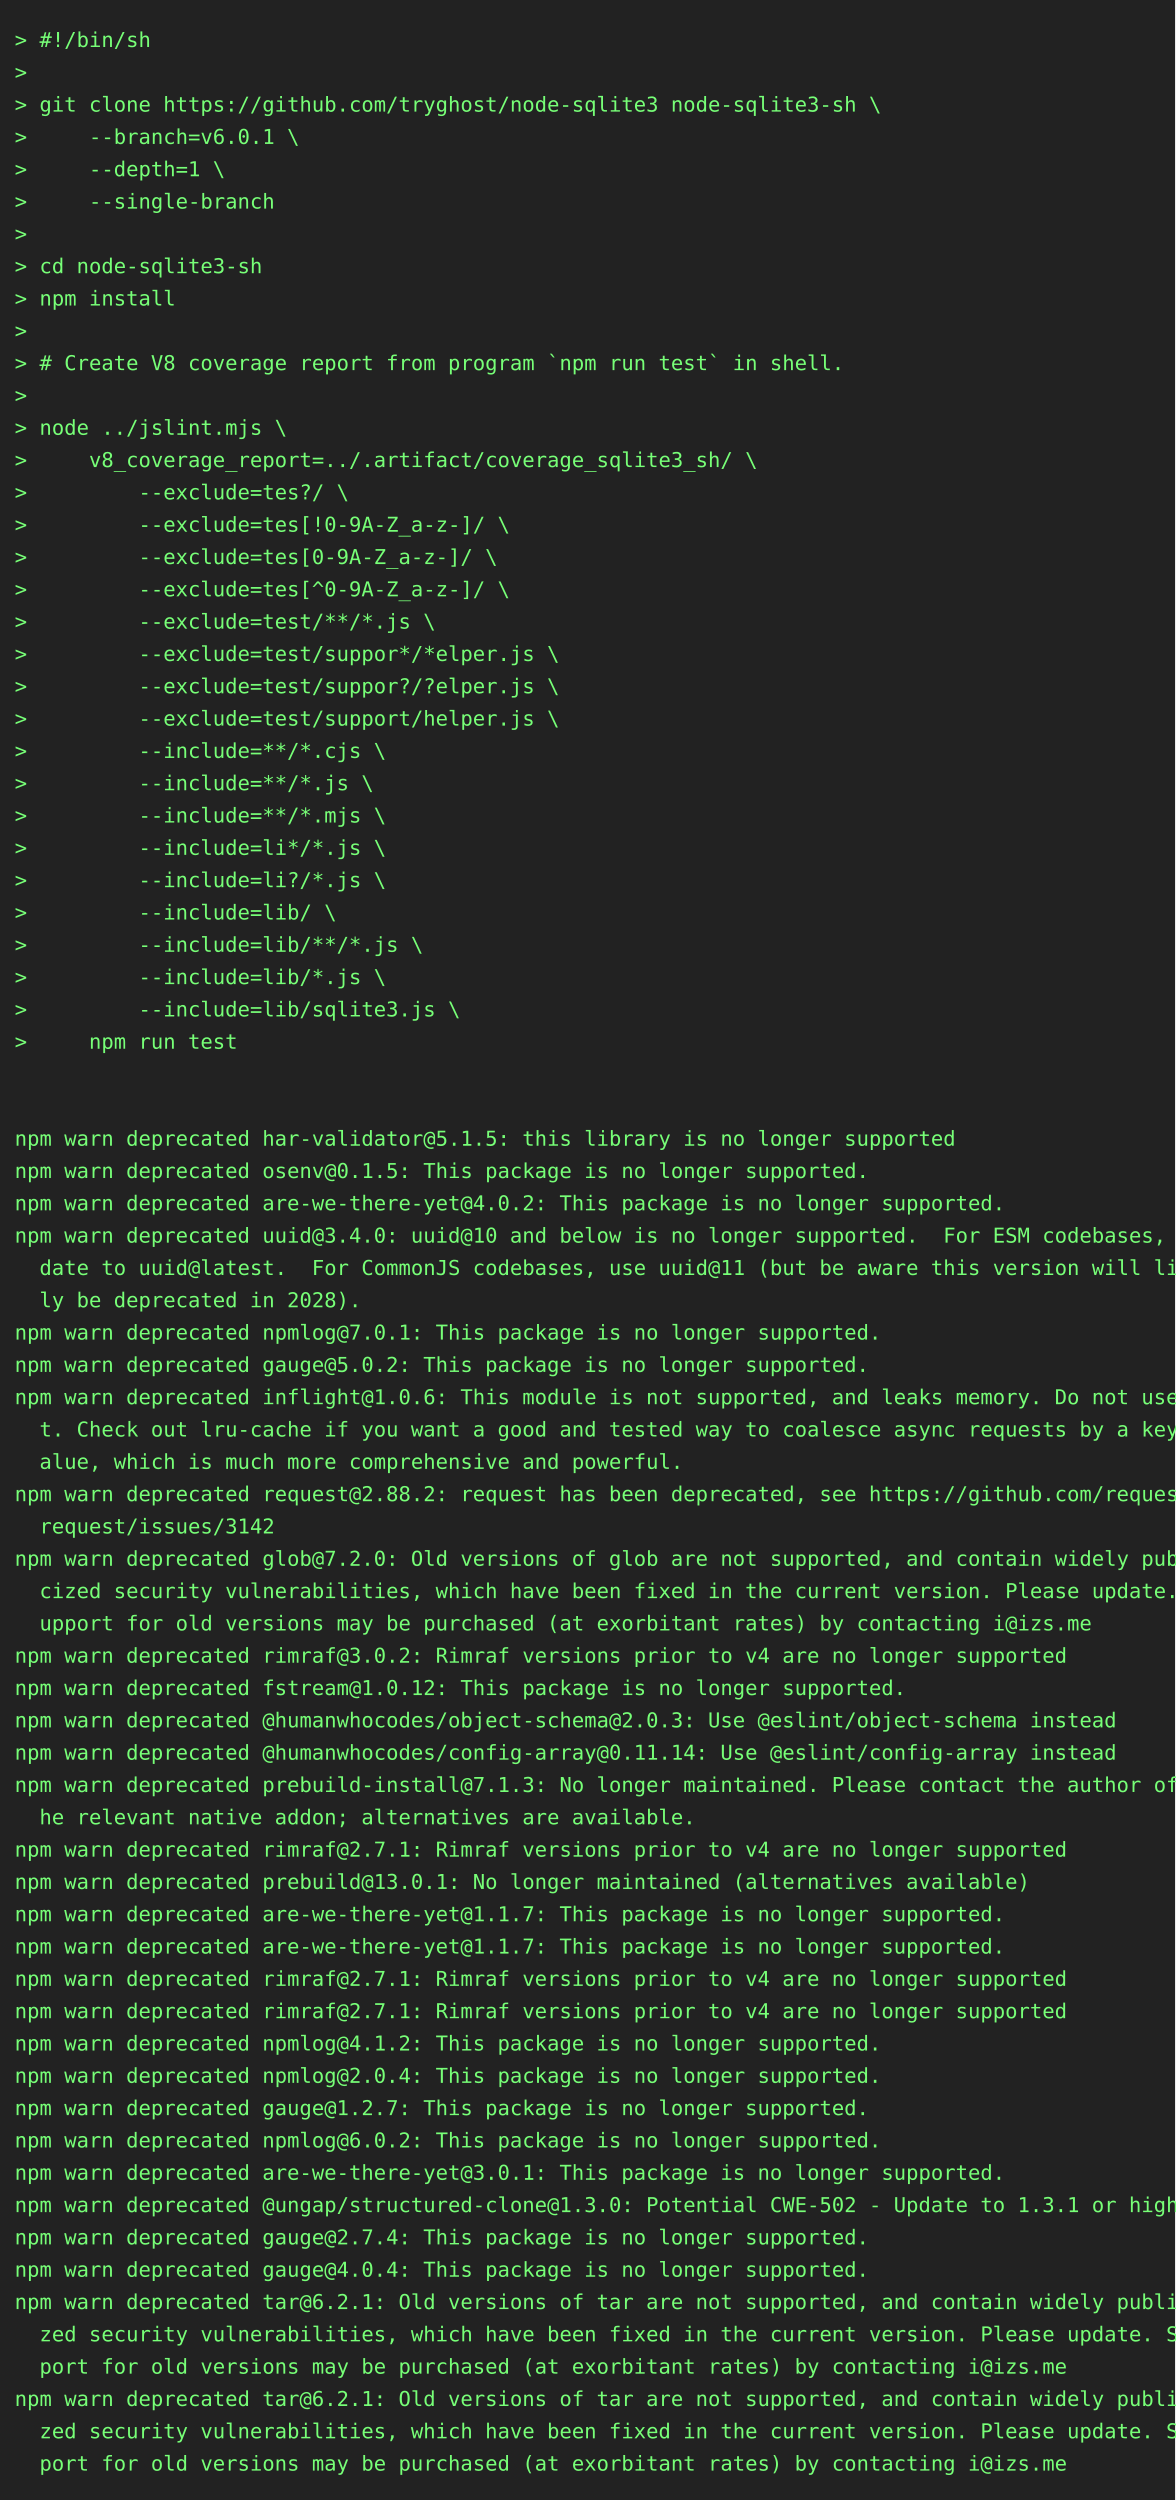
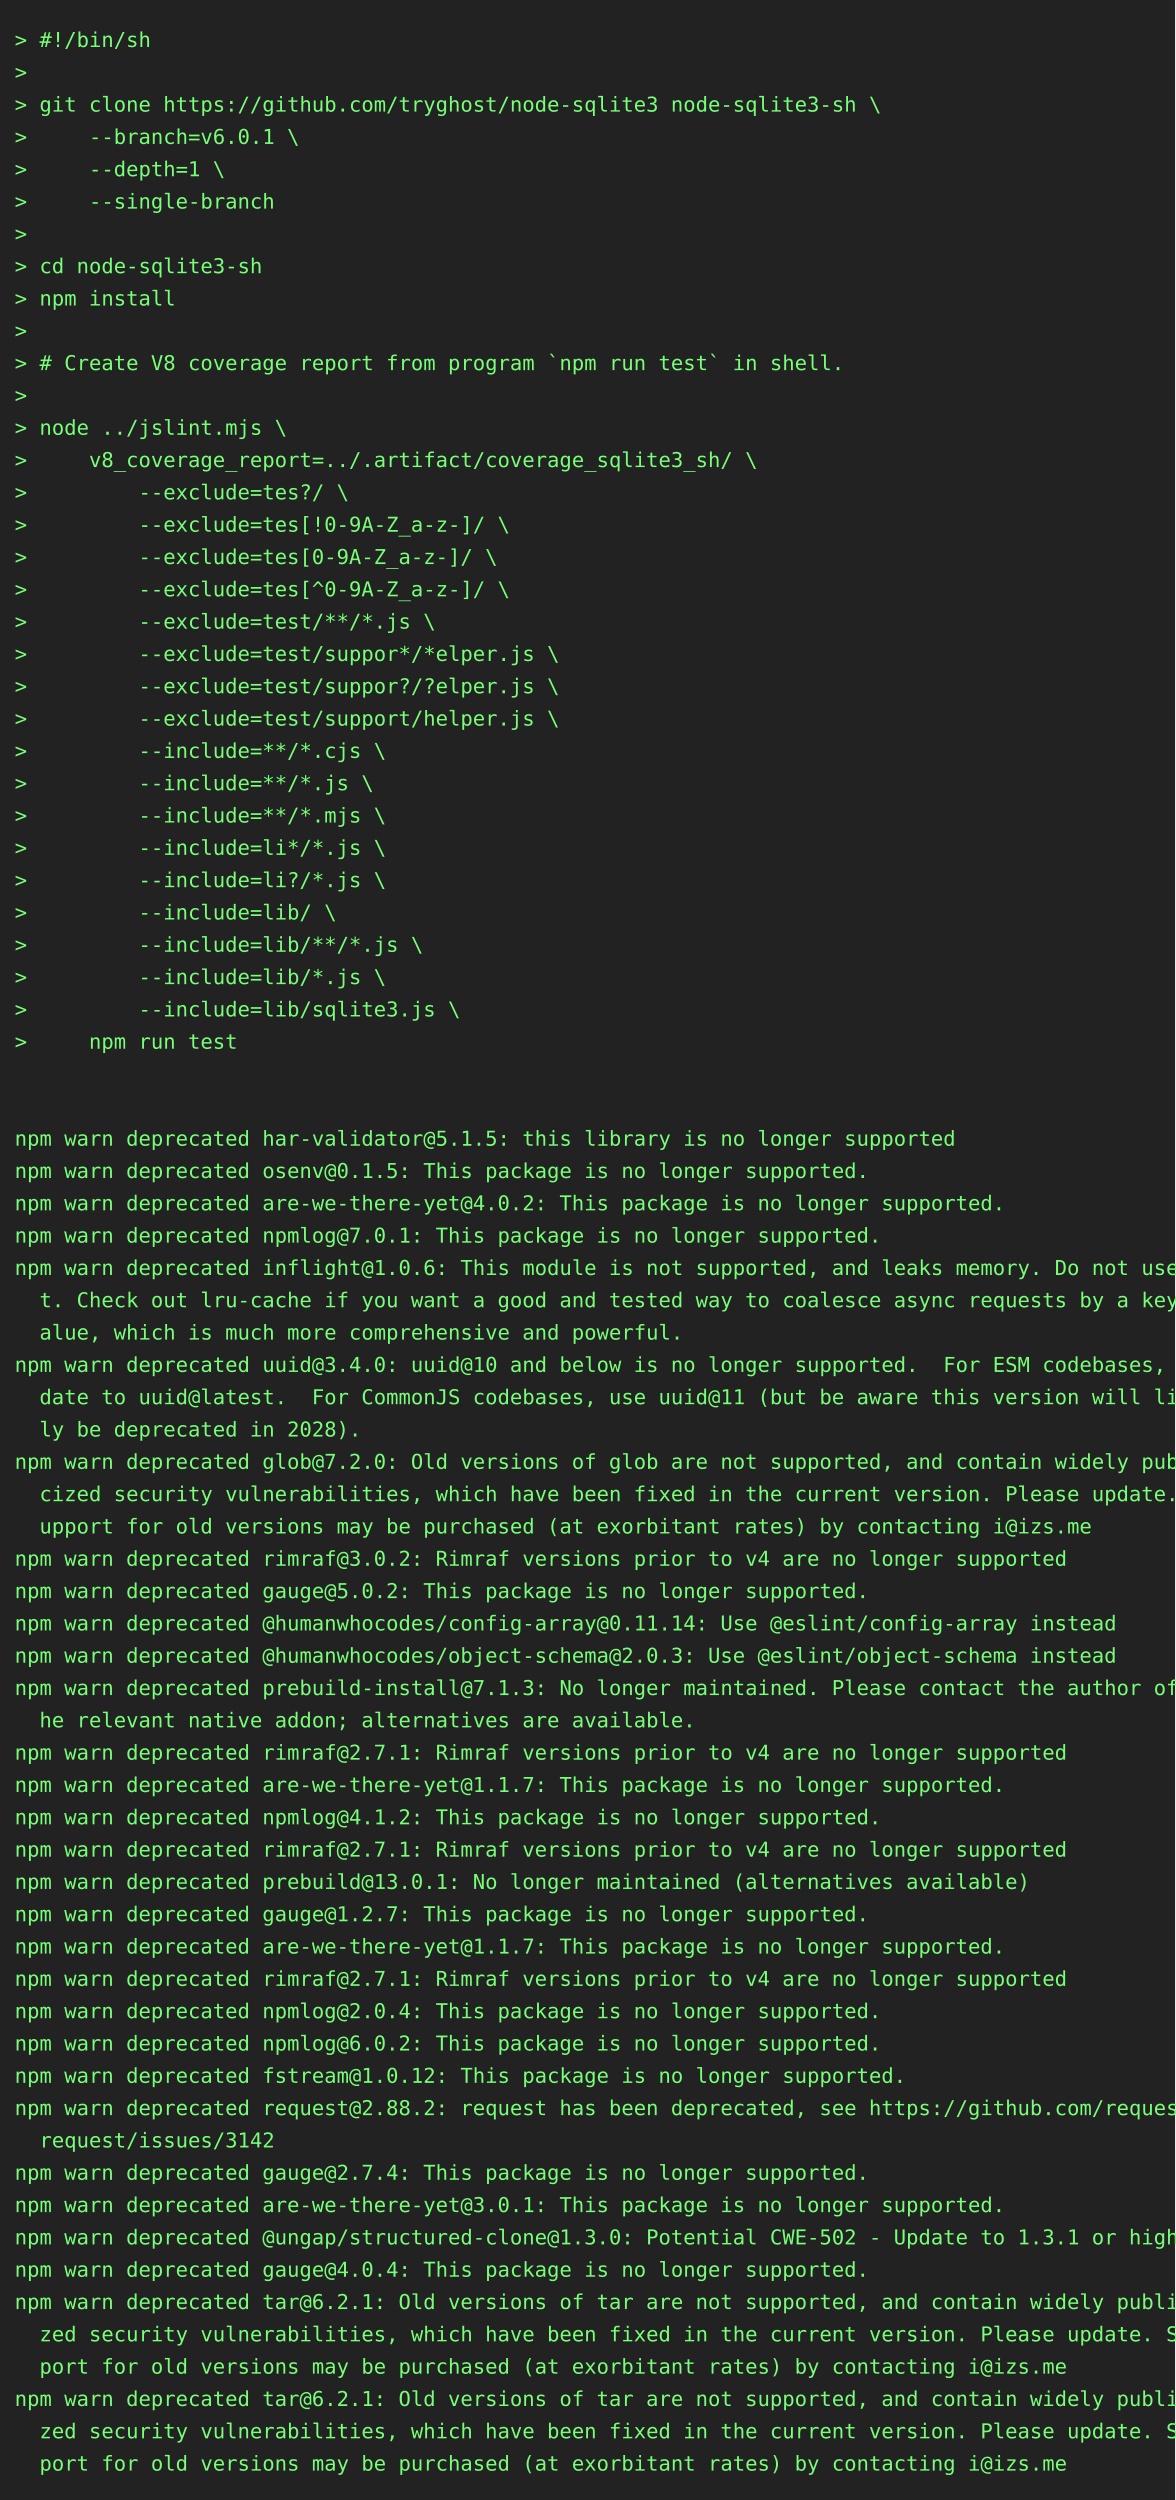
<svg xmlns="http://www.w3.org/2000/svg" height="1702" width="800">
  <rect height="1702" fill="#222" width="800" />
  <text fill="#7f7" font-family="consolas, menlo, monospace" font-size="14" xml:space="preserve">
    <tspan lengthAdjust="spacingAndGlyphs" textLength="768" x="10" y="32">&gt; #!/bin/sh                                                                                      </tspan>
    <tspan lengthAdjust="spacingAndGlyphs" textLength="768" x="10" y="54">&gt;                                                                                                </tspan>
    <tspan lengthAdjust="spacingAndGlyphs" textLength="768" x="10" y="76">&gt; git clone https://github.com/tryghost/node-sqlite3 node-sqlite3-sh \                           </tspan>
    <tspan lengthAdjust="spacingAndGlyphs" textLength="768" x="10" y="98">&gt;     --branch=v6.0.1 \                                                                          </tspan>
    <tspan lengthAdjust="spacingAndGlyphs" textLength="768" x="10" y="120">&gt;     --depth=1 \                                                                                </tspan>
    <tspan lengthAdjust="spacingAndGlyphs" textLength="768" x="10" y="142">&gt;     --single-branch                                                                            </tspan>
    <tspan lengthAdjust="spacingAndGlyphs" textLength="768" x="10" y="164">&gt;                                                                                                </tspan>
    <tspan lengthAdjust="spacingAndGlyphs" textLength="768" x="10" y="186">&gt; cd node-sqlite3-sh                                                                             </tspan>
    <tspan lengthAdjust="spacingAndGlyphs" textLength="768" x="10" y="208">&gt; npm install                                                                                    </tspan>
    <tspan lengthAdjust="spacingAndGlyphs" textLength="768" x="10" y="230">&gt;                                                                                                </tspan>
    <tspan lengthAdjust="spacingAndGlyphs" textLength="768" x="10" y="252">&gt; # Create V8 coverage report from program `npm run test` in shell.                              </tspan>
    <tspan lengthAdjust="spacingAndGlyphs" textLength="768" x="10" y="274">&gt;                                                                                                </tspan>
    <tspan lengthAdjust="spacingAndGlyphs" textLength="768" x="10" y="296">&gt; node ../jslint.mjs \                                                                           </tspan>
    <tspan lengthAdjust="spacingAndGlyphs" textLength="768" x="10" y="318">&gt;     v8_coverage_report=../.artifact/coverage_sqlite3_sh/ \                                     </tspan>
    <tspan lengthAdjust="spacingAndGlyphs" textLength="768" x="10" y="340">&gt;         --exclude=tes?/ \                                                                      </tspan>
    <tspan lengthAdjust="spacingAndGlyphs" textLength="768" x="10" y="362">&gt;         --exclude=tes[!0-9A-Z_a-z-]/ \                                                         </tspan>
    <tspan lengthAdjust="spacingAndGlyphs" textLength="768" x="10" y="384">&gt;         --exclude=tes[0-9A-Z_a-z-]/ \                                                          </tspan>
    <tspan lengthAdjust="spacingAndGlyphs" textLength="768" x="10" y="406">&gt;         --exclude=tes[^0-9A-Z_a-z-]/ \                                                         </tspan>
    <tspan lengthAdjust="spacingAndGlyphs" textLength="768" x="10" y="428">&gt;         --exclude=test/**/*.js \                                                               </tspan>
    <tspan lengthAdjust="spacingAndGlyphs" textLength="768" x="10" y="450">&gt;         --exclude=test/suppor*/*elper.js \                                                     </tspan>
    <tspan lengthAdjust="spacingAndGlyphs" textLength="768" x="10" y="472">&gt;         --exclude=test/suppor?/?elper.js \                                                     </tspan>
    <tspan lengthAdjust="spacingAndGlyphs" textLength="768" x="10" y="494">&gt;         --exclude=test/support/helper.js \                                                     </tspan>
    <tspan lengthAdjust="spacingAndGlyphs" textLength="768" x="10" y="516">&gt;         --include=**/*.cjs \                                                                   </tspan>
    <tspan lengthAdjust="spacingAndGlyphs" textLength="768" x="10" y="538">&gt;         --include=**/*.js \                                                                    </tspan>
    <tspan lengthAdjust="spacingAndGlyphs" textLength="768" x="10" y="560">&gt;         --include=**/*.mjs \                                                                   </tspan>
    <tspan lengthAdjust="spacingAndGlyphs" textLength="768" x="10" y="582">&gt;         --include=li*/*.js \                                                                   </tspan>
    <tspan lengthAdjust="spacingAndGlyphs" textLength="768" x="10" y="604">&gt;         --include=li?/*.js \                                                                   </tspan>
    <tspan lengthAdjust="spacingAndGlyphs" textLength="768" x="10" y="626">&gt;         --include=lib/ \                                                                       </tspan>
    <tspan lengthAdjust="spacingAndGlyphs" textLength="768" x="10" y="648">&gt;         --include=lib/**/*.js \                                                                </tspan>
    <tspan lengthAdjust="spacingAndGlyphs" textLength="768" x="10" y="670">&gt;         --include=lib/*.js \                                                                   </tspan>
    <tspan lengthAdjust="spacingAndGlyphs" textLength="768" x="10" y="692">&gt;         --include=lib/sqlite3.js \                                                             </tspan>
    <tspan lengthAdjust="spacingAndGlyphs" textLength="768" x="10" y="714">&gt;     npm run test                                                                               </tspan>
    <tspan lengthAdjust="spacingAndGlyphs" textLength="768" x="10" y="736">                                                                                                 </tspan>
    <tspan lengthAdjust="spacingAndGlyphs" textLength="768" x="10" y="758">                                                                                                 </tspan>
    <tspan lengthAdjust="spacingAndGlyphs" textLength="768" x="10" y="780">npm warn deprecated har-validator@5.1.5: this library is no longer supported                     </tspan>
    <tspan lengthAdjust="spacingAndGlyphs" textLength="768" x="10" y="802">npm warn deprecated osenv@0.1.5: This package is no longer supported.                            </tspan>
    <tspan lengthAdjust="spacingAndGlyphs" textLength="768" x="10" y="824">npm warn deprecated are-we-there-yet@4.0.2: This package is no longer supported.                 </tspan>
-     <tspan lengthAdjust="spacingAndGlyphs" textLength="768" x="10" y="846">npm warn deprecated uuid@3.4.0: uuid@10 and below is no longer supported.  For ESM codebases, up\</tspan>
-     <tspan lengthAdjust="spacingAndGlyphs" textLength="768" x="10" y="868">  date to uuid@latest.  For CommonJS codebases, use uuid@11 (but be aware this version will like\</tspan>
-     <tspan lengthAdjust="spacingAndGlyphs" textLength="768" x="10" y="890">  ly be deprecated in 2028).                                                                     </tspan>
-     <tspan lengthAdjust="spacingAndGlyphs" textLength="768" x="10" y="912">npm warn deprecated npmlog@7.0.1: This package is no longer supported.                           </tspan>
-     <tspan lengthAdjust="spacingAndGlyphs" textLength="768" x="10" y="934">npm warn deprecated gauge@5.0.2: This package is no longer supported.                            </tspan>
-     <tspan lengthAdjust="spacingAndGlyphs" textLength="768" x="10" y="956">npm warn deprecated inflight@1.0.6: This module is not supported, and leaks memory. Do not use i\</tspan>
-     <tspan lengthAdjust="spacingAndGlyphs" textLength="768" x="10" y="978">  t. Check out lru-cache if you want a good and tested way to coalesce async requests by a key v\</tspan>
-     <tspan lengthAdjust="spacingAndGlyphs" textLength="768" x="10" y="1000">  alue, which is much more comprehensive and powerful.                                           </tspan>
-     <tspan lengthAdjust="spacingAndGlyphs" textLength="768" x="10" y="1022">npm warn deprecated request@2.88.2: request has been deprecated, see https://github.com/request/\</tspan>
-     <tspan lengthAdjust="spacingAndGlyphs" textLength="768" x="10" y="1044">  request/issues/3142                                                                            </tspan>
-     <tspan lengthAdjust="spacingAndGlyphs" textLength="768" x="10" y="1066">npm warn deprecated glob@7.2.0: Old versions of glob are not supported, and contain widely publi\</tspan>
-     <tspan lengthAdjust="spacingAndGlyphs" textLength="768" x="10" y="1088">  cized security vulnerabilities, which have been fixed in the current version. Please update. S\</tspan>
-     <tspan lengthAdjust="spacingAndGlyphs" textLength="768" x="10" y="1110">  upport for old versions may be purchased (at exorbitant rates) by contacting i@izs.me          </tspan>
-     <tspan lengthAdjust="spacingAndGlyphs" textLength="768" x="10" y="1132">npm warn deprecated rimraf@3.0.2: Rimraf versions prior to v4 are no longer supported            </tspan>
-     <tspan lengthAdjust="spacingAndGlyphs" textLength="768" x="10" y="1154">npm warn deprecated fstream@1.0.12: This package is no longer supported.                         </tspan>
-     <tspan lengthAdjust="spacingAndGlyphs" textLength="768" x="10" y="1176">npm warn deprecated @humanwhocodes/object-schema@2.0.3: Use @eslint/object-schema instead        </tspan>
-     <tspan lengthAdjust="spacingAndGlyphs" textLength="768" x="10" y="1198">npm warn deprecated @humanwhocodes/config-array@0.11.14: Use @eslint/config-array instead        </tspan>
-     <tspan lengthAdjust="spacingAndGlyphs" textLength="768" x="10" y="1220">npm warn deprecated prebuild-install@7.1.3: No longer maintained. Please contact the author of t\</tspan>
-     <tspan lengthAdjust="spacingAndGlyphs" textLength="768" x="10" y="1242">  he relevant native addon; alternatives are available.                                          </tspan>
+     <tspan lengthAdjust="spacingAndGlyphs" textLength="768" x="10" y="846">npm warn deprecated npmlog@7.0.1: This package is no longer supported.                           </tspan>
+     <tspan lengthAdjust="spacingAndGlyphs" textLength="768" x="10" y="868">npm warn deprecated inflight@1.0.6: This module is not supported, and leaks memory. Do not use i\</tspan>
+     <tspan lengthAdjust="spacingAndGlyphs" textLength="768" x="10" y="890">  t. Check out lru-cache if you want a good and tested way to coalesce async requests by a key v\</tspan>
+     <tspan lengthAdjust="spacingAndGlyphs" textLength="768" x="10" y="912">  alue, which is much more comprehensive and powerful.                                           </tspan>
+     <tspan lengthAdjust="spacingAndGlyphs" textLength="768" x="10" y="934">npm warn deprecated uuid@3.4.0: uuid@10 and below is no longer supported.  For ESM codebases, up\</tspan>
+     <tspan lengthAdjust="spacingAndGlyphs" textLength="768" x="10" y="956">  date to uuid@latest.  For CommonJS codebases, use uuid@11 (but be aware this version will like\</tspan>
+     <tspan lengthAdjust="spacingAndGlyphs" textLength="768" x="10" y="978">  ly be deprecated in 2028).                                                                     </tspan>
+     <tspan lengthAdjust="spacingAndGlyphs" textLength="768" x="10" y="1000">npm warn deprecated glob@7.2.0: Old versions of glob are not supported, and contain widely publi\</tspan>
+     <tspan lengthAdjust="spacingAndGlyphs" textLength="768" x="10" y="1022">  cized security vulnerabilities, which have been fixed in the current version. Please update. S\</tspan>
+     <tspan lengthAdjust="spacingAndGlyphs" textLength="768" x="10" y="1044">  upport for old versions may be purchased (at exorbitant rates) by contacting i@izs.me          </tspan>
+     <tspan lengthAdjust="spacingAndGlyphs" textLength="768" x="10" y="1066">npm warn deprecated rimraf@3.0.2: Rimraf versions prior to v4 are no longer supported            </tspan>
+     <tspan lengthAdjust="spacingAndGlyphs" textLength="768" x="10" y="1088">npm warn deprecated gauge@5.0.2: This package is no longer supported.                            </tspan>
+     <tspan lengthAdjust="spacingAndGlyphs" textLength="768" x="10" y="1110">npm warn deprecated @humanwhocodes/config-array@0.11.14: Use @eslint/config-array instead        </tspan>
+     <tspan lengthAdjust="spacingAndGlyphs" textLength="768" x="10" y="1132">npm warn deprecated @humanwhocodes/object-schema@2.0.3: Use @eslint/object-schema instead        </tspan>
+     <tspan lengthAdjust="spacingAndGlyphs" textLength="768" x="10" y="1154">npm warn deprecated prebuild-install@7.1.3: No longer maintained. Please contact the author of t\</tspan>
+     <tspan lengthAdjust="spacingAndGlyphs" textLength="768" x="10" y="1176">  he relevant native addon; alternatives are available.                                          </tspan>
+     <tspan lengthAdjust="spacingAndGlyphs" textLength="768" x="10" y="1198">npm warn deprecated rimraf@2.7.1: Rimraf versions prior to v4 are no longer supported            </tspan>
+     <tspan lengthAdjust="spacingAndGlyphs" textLength="768" x="10" y="1220">npm warn deprecated are-we-there-yet@1.1.7: This package is no longer supported.                 </tspan>
+     <tspan lengthAdjust="spacingAndGlyphs" textLength="768" x="10" y="1242">npm warn deprecated npmlog@4.1.2: This package is no longer supported.                           </tspan>
    <tspan lengthAdjust="spacingAndGlyphs" textLength="768" x="10" y="1264">npm warn deprecated rimraf@2.7.1: Rimraf versions prior to v4 are no longer supported            </tspan>
    <tspan lengthAdjust="spacingAndGlyphs" textLength="768" x="10" y="1286">npm warn deprecated prebuild@13.0.1: No longer maintained (alternatives available)               </tspan>
-     <tspan lengthAdjust="spacingAndGlyphs" textLength="768" x="10" y="1308">npm warn deprecated are-we-there-yet@1.1.7: This package is no longer supported.                 </tspan>
+     <tspan lengthAdjust="spacingAndGlyphs" textLength="768" x="10" y="1308">npm warn deprecated gauge@1.2.7: This package is no longer supported.                            </tspan>
    <tspan lengthAdjust="spacingAndGlyphs" textLength="768" x="10" y="1330">npm warn deprecated are-we-there-yet@1.1.7: This package is no longer supported.                 </tspan>
    <tspan lengthAdjust="spacingAndGlyphs" textLength="768" x="10" y="1352">npm warn deprecated rimraf@2.7.1: Rimraf versions prior to v4 are no longer supported            </tspan>
-     <tspan lengthAdjust="spacingAndGlyphs" textLength="768" x="10" y="1374">npm warn deprecated rimraf@2.7.1: Rimraf versions prior to v4 are no longer supported            </tspan>
-     <tspan lengthAdjust="spacingAndGlyphs" textLength="768" x="10" y="1396">npm warn deprecated npmlog@4.1.2: This package is no longer supported.                           </tspan>
-     <tspan lengthAdjust="spacingAndGlyphs" textLength="768" x="10" y="1418">npm warn deprecated npmlog@2.0.4: This package is no longer supported.                           </tspan>
-     <tspan lengthAdjust="spacingAndGlyphs" textLength="768" x="10" y="1440">npm warn deprecated gauge@1.2.7: This package is no longer supported.                            </tspan>
-     <tspan lengthAdjust="spacingAndGlyphs" textLength="768" x="10" y="1462">npm warn deprecated npmlog@6.0.2: This package is no longer supported.                           </tspan>
-     <tspan lengthAdjust="spacingAndGlyphs" textLength="768" x="10" y="1484">npm warn deprecated are-we-there-yet@3.0.1: This package is no longer supported.                 </tspan>
-     <tspan lengthAdjust="spacingAndGlyphs" textLength="768" x="10" y="1506">npm warn deprecated @ungap/structured-clone@1.3.0: Potential CWE-502 - Update to 1.3.1 or higher </tspan>
-     <tspan lengthAdjust="spacingAndGlyphs" textLength="768" x="10" y="1528">npm warn deprecated gauge@2.7.4: This package is no longer supported.                            </tspan>
+     <tspan lengthAdjust="spacingAndGlyphs" textLength="768" x="10" y="1374">npm warn deprecated npmlog@2.0.4: This package is no longer supported.                           </tspan>
+     <tspan lengthAdjust="spacingAndGlyphs" textLength="768" x="10" y="1396">npm warn deprecated npmlog@6.0.2: This package is no longer supported.                           </tspan>
+     <tspan lengthAdjust="spacingAndGlyphs" textLength="768" x="10" y="1418">npm warn deprecated fstream@1.0.12: This package is no longer supported.                         </tspan>
+     <tspan lengthAdjust="spacingAndGlyphs" textLength="768" x="10" y="1440">npm warn deprecated request@2.88.2: request has been deprecated, see https://github.com/request/\</tspan>
+     <tspan lengthAdjust="spacingAndGlyphs" textLength="768" x="10" y="1462">  request/issues/3142                                                                            </tspan>
+     <tspan lengthAdjust="spacingAndGlyphs" textLength="768" x="10" y="1484">npm warn deprecated gauge@2.7.4: This package is no longer supported.                            </tspan>
+     <tspan lengthAdjust="spacingAndGlyphs" textLength="768" x="10" y="1506">npm warn deprecated are-we-there-yet@3.0.1: This package is no longer supported.                 </tspan>
+     <tspan lengthAdjust="spacingAndGlyphs" textLength="768" x="10" y="1528">npm warn deprecated @ungap/structured-clone@1.3.0: Potential CWE-502 - Update to 1.3.1 or higher </tspan>
    <tspan lengthAdjust="spacingAndGlyphs" textLength="768" x="10" y="1550">npm warn deprecated gauge@4.0.4: This package is no longer supported.                            </tspan>
    <tspan lengthAdjust="spacingAndGlyphs" textLength="768" x="10" y="1572">npm warn deprecated tar@6.2.1: Old versions of tar are not supported, and contain widely publici\</tspan>
    <tspan lengthAdjust="spacingAndGlyphs" textLength="768" x="10" y="1594">  zed security vulnerabilities, which have been fixed in the current version. Please update. Sup\</tspan>
    <tspan lengthAdjust="spacingAndGlyphs" textLength="768" x="10" y="1616">  port for old versions may be purchased (at exorbitant rates) by contacting i@izs.me            </tspan>
    <tspan lengthAdjust="spacingAndGlyphs" textLength="768" x="10" y="1638">npm warn deprecated tar@6.2.1: Old versions of tar are not supported, and contain widely publici\</tspan>
    <tspan lengthAdjust="spacingAndGlyphs" textLength="768" x="10" y="1660">  zed security vulnerabilities, which have been fixed in the current version. Please update. Sup\</tspan>
    <tspan lengthAdjust="spacingAndGlyphs" textLength="768" x="10" y="1682">  port for old versions may be purchased (at exorbitant rates) by contacting i@izs.me            </tspan>
  </text>
</svg>
